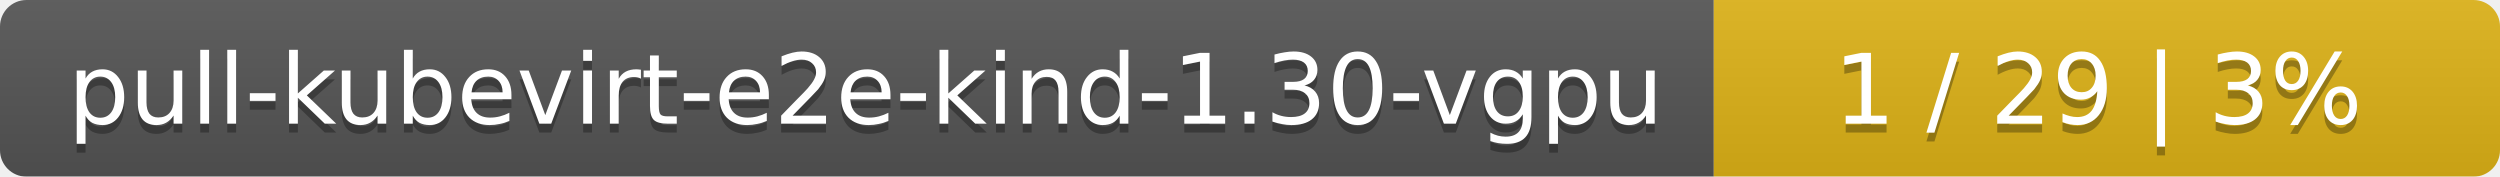
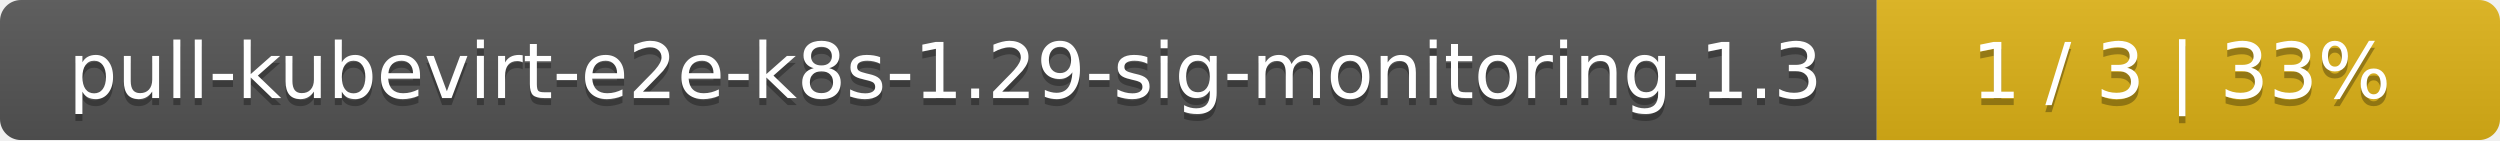
- <svg xmlns="http://www.w3.org/2000/svg" width="283" height="20">
+ <svg xmlns="http://www.w3.org/2000/svg" width="357" height="20">
  <linearGradient id="smooth" x2="0" y2="100%">
    <stop offset="0" stop-color="#bbb" stop-opacity=".1" />
    <stop offset="1" stop-opacity=".1" />
  </linearGradient>
  <mask id="round">
-     <rect width="283" height="20" rx="3" fill="#fff" />
+     <rect width="357" height="20" rx="3" fill="#fff" />
  </mask>
  <g mask="url(#round)">
-     <rect width="194" height="20" fill="#555" />
-     <rect x="194" width="89" height="20" fill="#dfb317" />
-     <rect width="283" height="20" fill="url(#smooth)" />
+     <rect width="268" height="20" fill="#555" />
+     <rect x="268" width="89" height="20" fill="#dfb317" />
+     <rect width="357" height="20" fill="url(#smooth)" />
  </g>
  <g fill="#fff" text-anchor="middle" font-family="DejaVu Sans,Verdana,Geneva,sans-serif" font-size="11">
-     <text x="98" y="15" fill="#010101" fill-opacity=".3">pull-kubevirt-e2e-kind-1.30-vgpu</text>
-     <text x="98" y="14">pull-kubevirt-e2e-kind-1.30-vgpu</text>
-     <text x="237.5" y="15" fill="#010101" fill-opacity=".3">1 / 29    |    3%</text>
-     <text x="237.5" y="14">1 / 29    |    3%</text>
+     <text x="135" y="15" fill="#010101" fill-opacity=".3">pull-kubevirt-e2e-k8s-1.29-sig-monitoring-1.3</text>
+     <text x="135" y="14">pull-kubevirt-e2e-k8s-1.29-sig-monitoring-1.3</text>
+     <text x="311.5" y="15" fill="#010101" fill-opacity=".3">1 / 3    |    33%</text>
+     <text x="311.5" y="14">1 / 3    |    33%</text>
  </g>
</svg>
